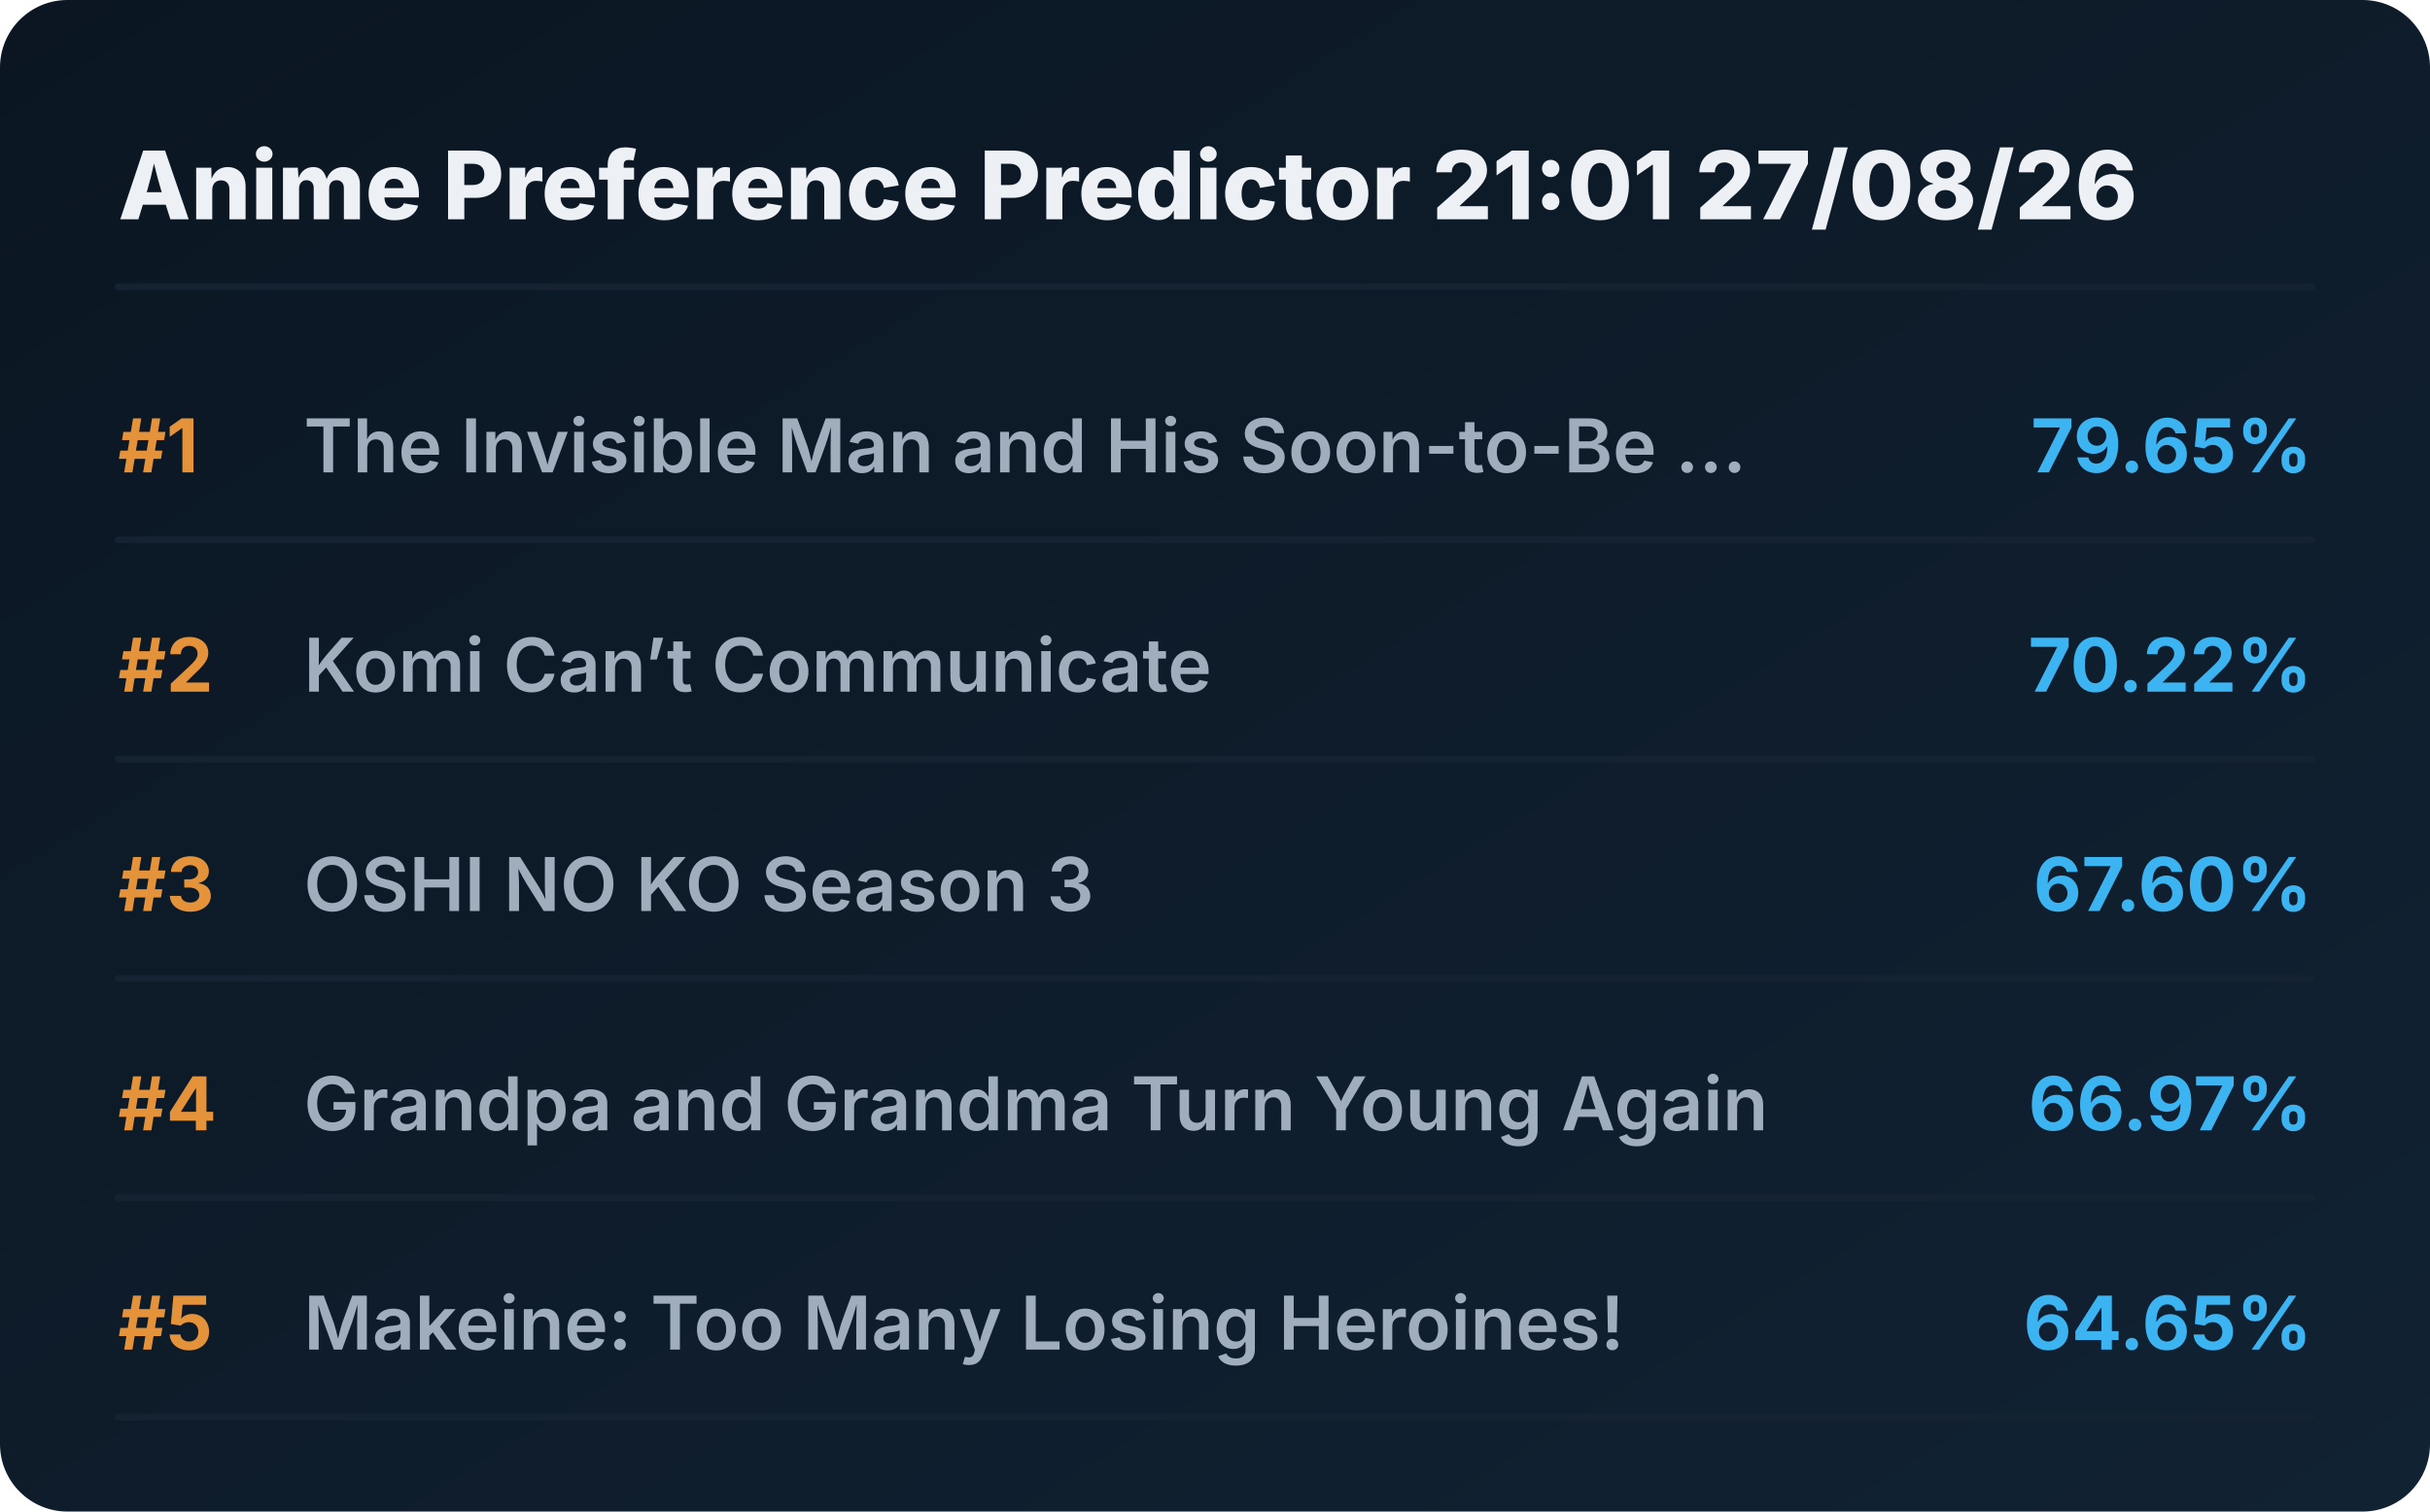
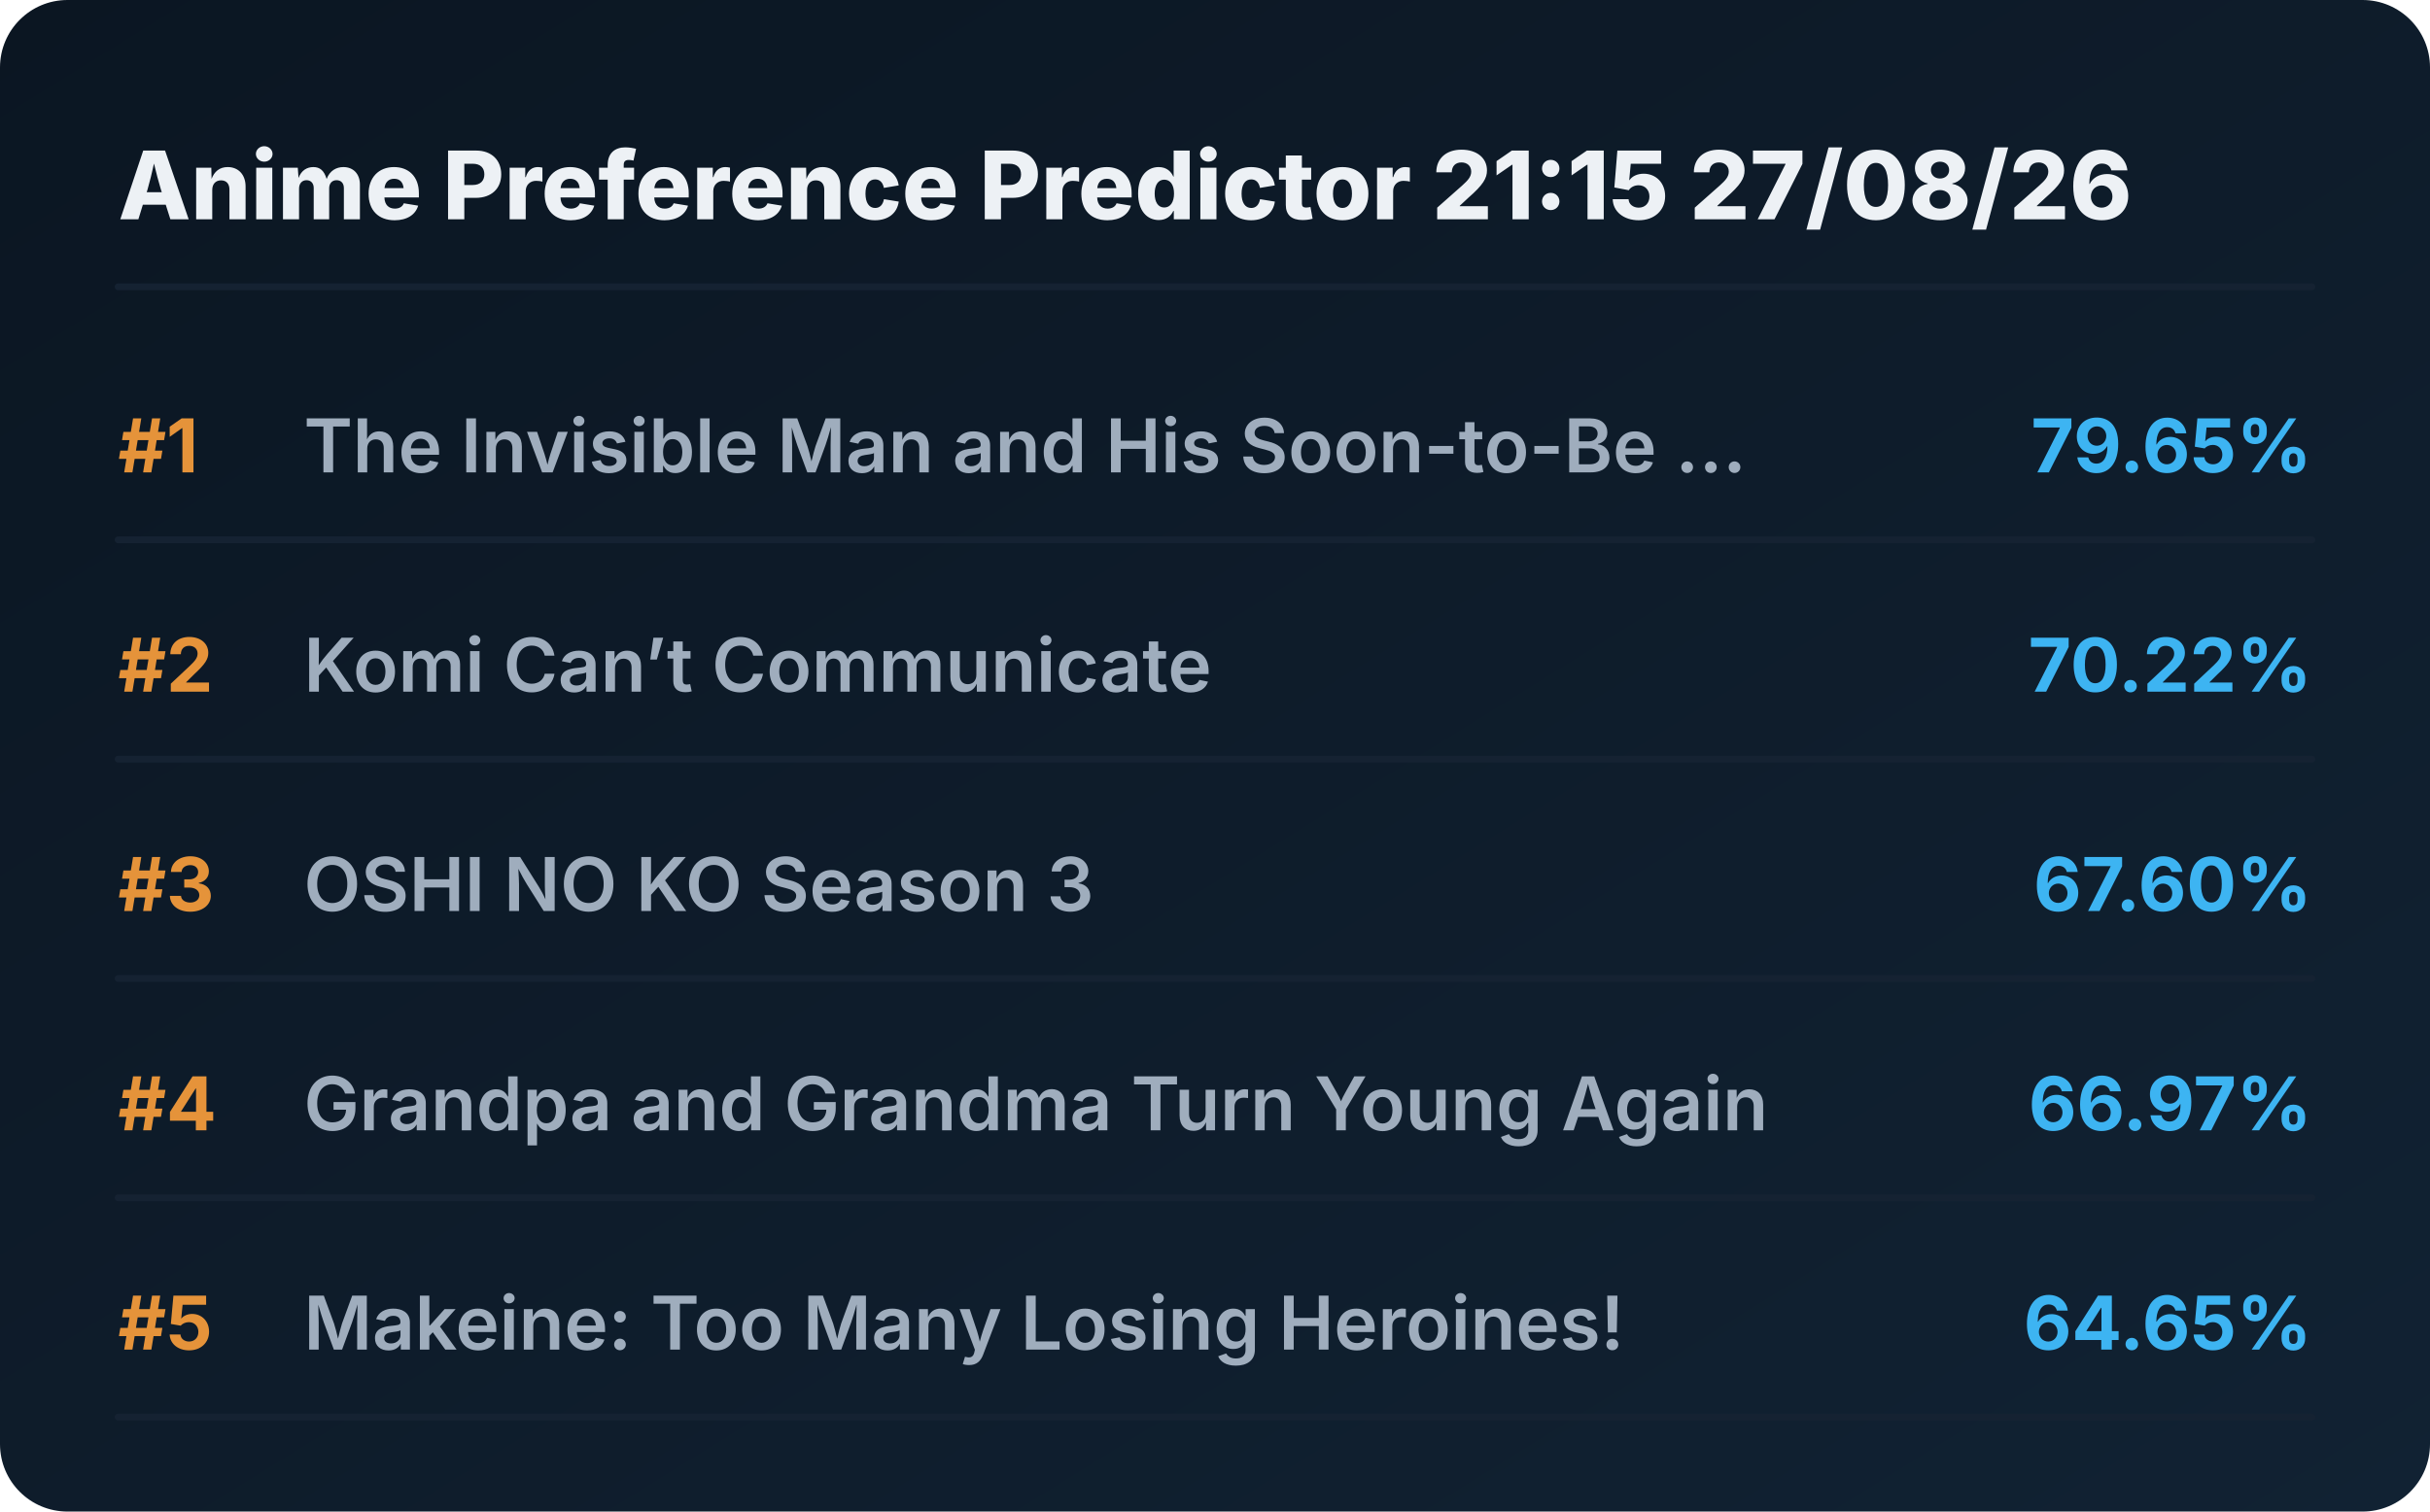
<svg xmlns="http://www.w3.org/2000/svg" viewBox="0 0 720 448" preserveAspectRatio="xMidYMid meet" style="width: 100%; height: auto; max-width: 720px;">
  <defs>
    <linearGradient id="boxGrad" x1="0%" y1="0%" x2="100%" y2="100%">
      <stop offset="0%" stop-color="#0b1622" />
      <stop offset="100%" stop-color="#112233" />
    </linearGradient>
    <clipPath id="titleClip">
      <rect x="90" y="0" width="510" height="100%" />
    </clipPath>
  </defs>
  <style>
    .bg { fill: url(#boxGrad); rx: 20px; }
    .header { font-family: 'Overpass', 'Inter', system-ui, sans-serif; font-weight: 800; font-size: 28px; fill: #edf1f5; }
    .rank { font-family: 'Overpass', 'Inter', system-ui, sans-serif; font-weight: 700; font-size: 22px; fill: #e5933a; }
    .title { font-family: 'Overpass', 'Inter', system-ui, sans-serif; font-weight: 600; font-size: 22px; fill: #9fadbd; }
    .score { font-family: 'Overpass', 'Inter', system-ui, sans-serif; font-weight: 700; font-size: 22px; fill: #3db4f2; }
    .line { stroke: #152232; stroke-width: 2; stroke-linecap: round; }
  </style>
  <rect class="bg" width="720" height="448" />
-   <text x="35" y="65" class="header">Anime Preference Predictor 21:01 27/08/26</text>
+   <text x="35" y="65" class="header">Anime Preference Predictor 21:15 27/08/26</text>
  <line x1="35" y1="85" x2="685" y2="85" class="line" />
  <g transform="translate(0, 0)">
    <text x="35" y="140" class="rank">#1</text>
    <text x="90" y="140" class="title">The Invisible Man and His Soon-to-Be ...</text>
    <text x="685" y="140" class="score" text-anchor="end">79.65%</text>
    <line x1="35" y1="160" x2="685" y2="160" class="line" />
  </g>
  <g transform="translate(0, 65)">
    <text x="35" y="140" class="rank">#2</text>
    <text x="90" y="140" class="title">Komi Can’t Communicate</text>
    <text x="685" y="140" class="score" text-anchor="end">70.22%</text>
    <line x1="35" y1="160" x2="685" y2="160" class="line" />
  </g>
  <g transform="translate(0, 130)">
    <text x="35" y="140" class="rank">#3</text>
    <text x="90" y="140" class="title">OSHI NO KO Season 3</text>
    <text x="685" y="140" class="score" text-anchor="end">67.60%</text>
    <line x1="35" y1="160" x2="685" y2="160" class="line" />
  </g>
  <g transform="translate(0, 195)">
    <text x="35" y="140" class="rank">#4</text>
    <text x="90" y="140" class="title">Grandpa and Grandma Turn Young Again</text>
    <text x="685" y="140" class="score" text-anchor="end">66.97%</text>
    <line x1="35" y1="160" x2="685" y2="160" class="line" />
  </g>
  <g transform="translate(0, 260)">
    <text x="35" y="140" class="rank">#5</text>
    <text x="90" y="140" class="title">Makeine: Too Many Losing Heroines!</text>
    <text x="685" y="140" class="score" text-anchor="end">64.65%</text>
    <line x1="35" y1="160" x2="685" y2="160" class="line" />
  </g>
</svg>
